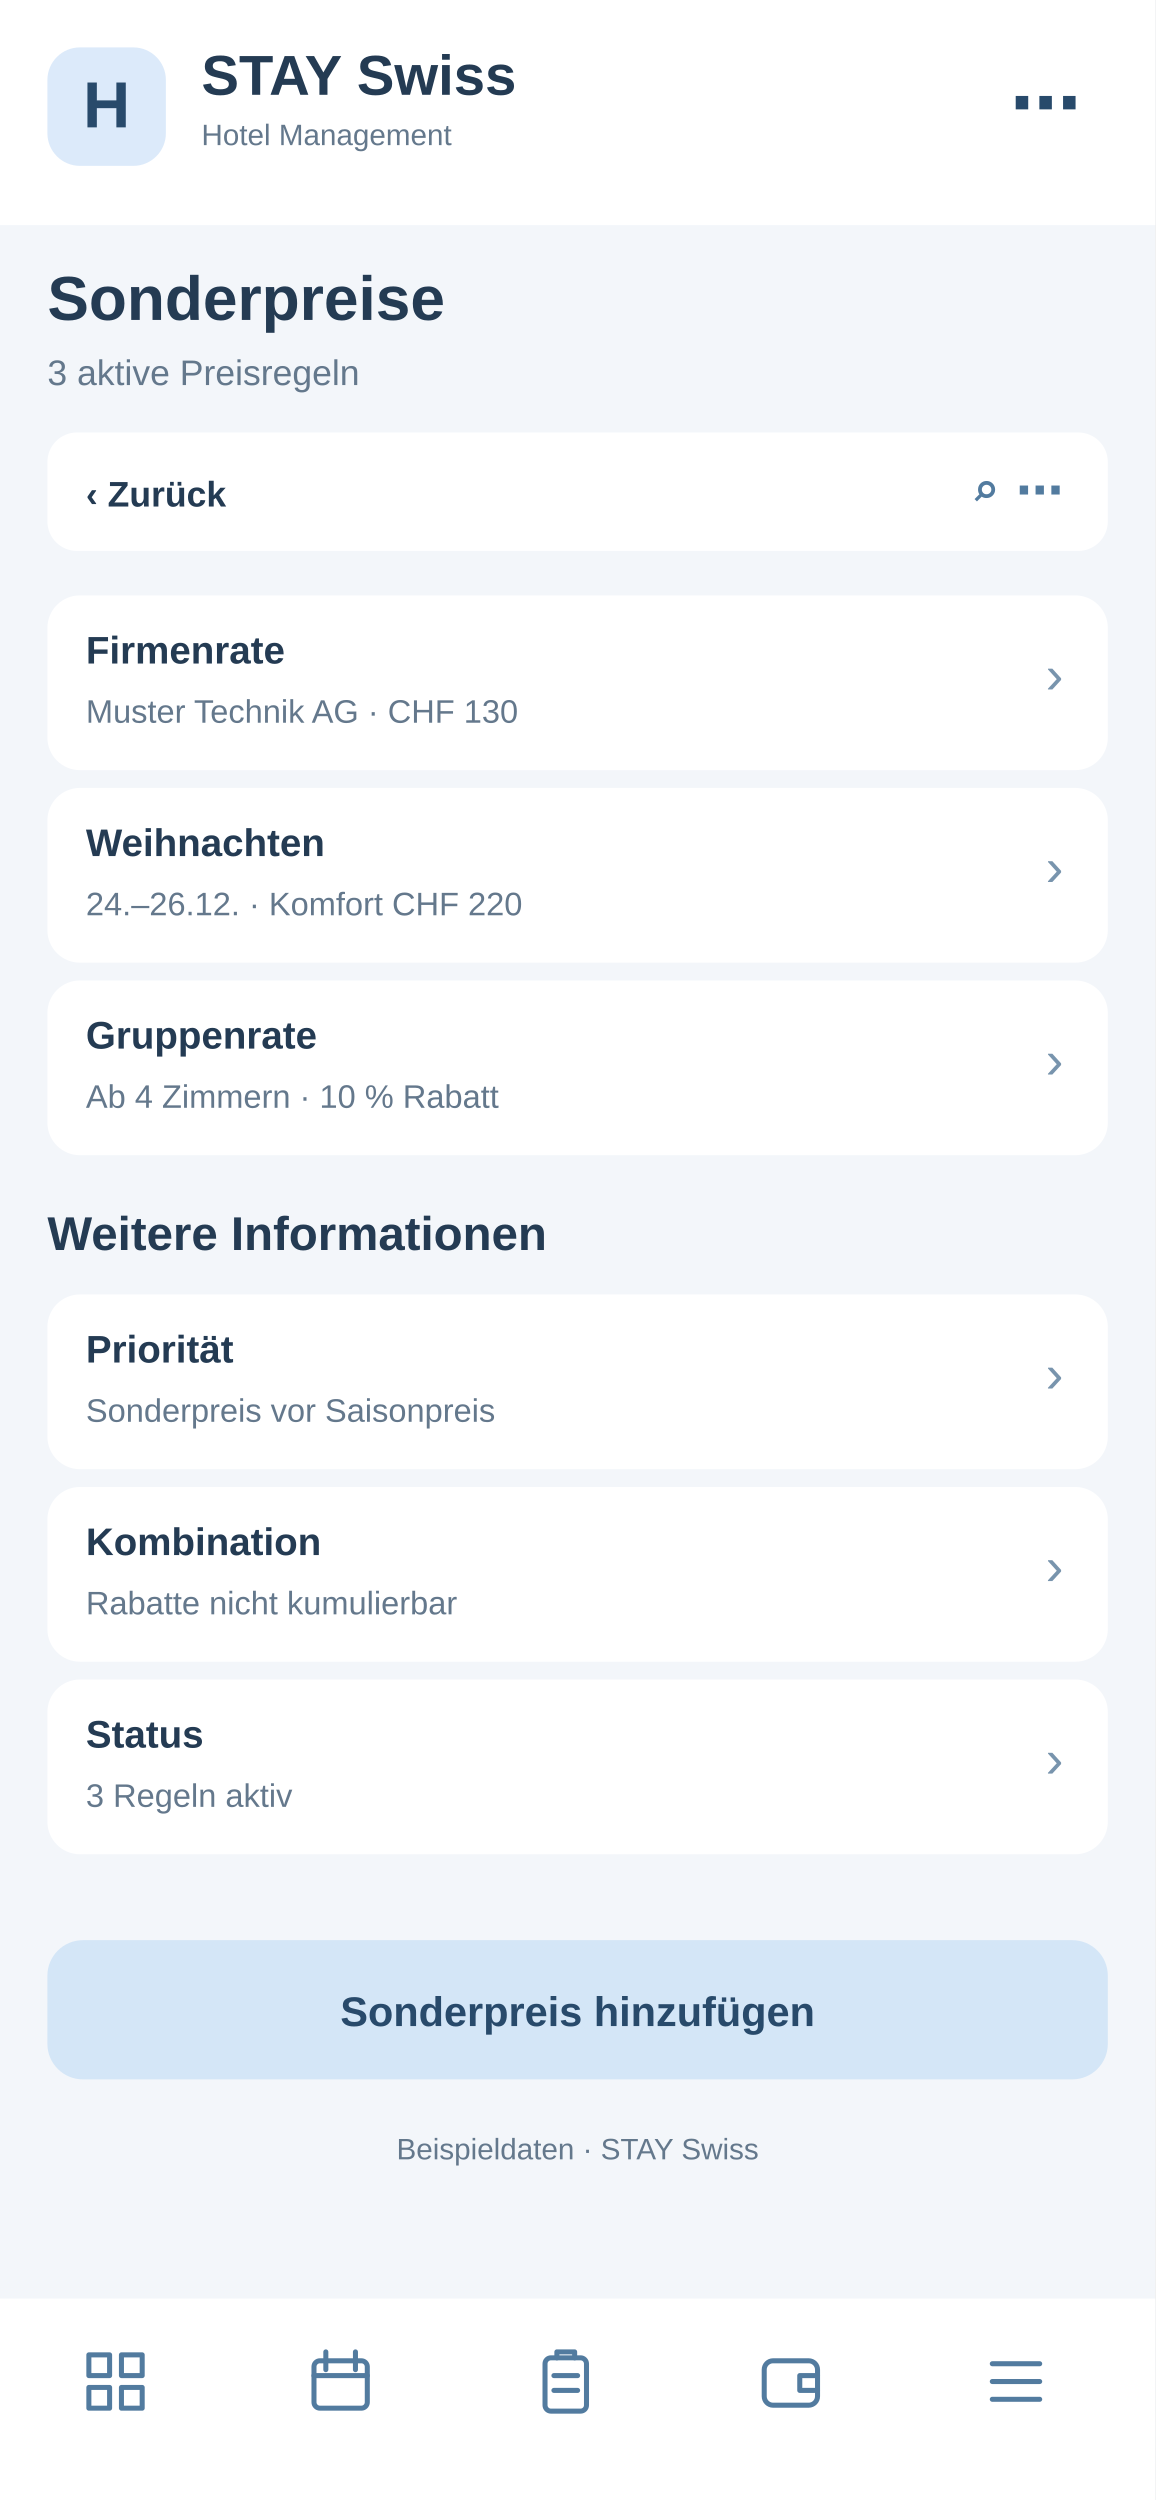
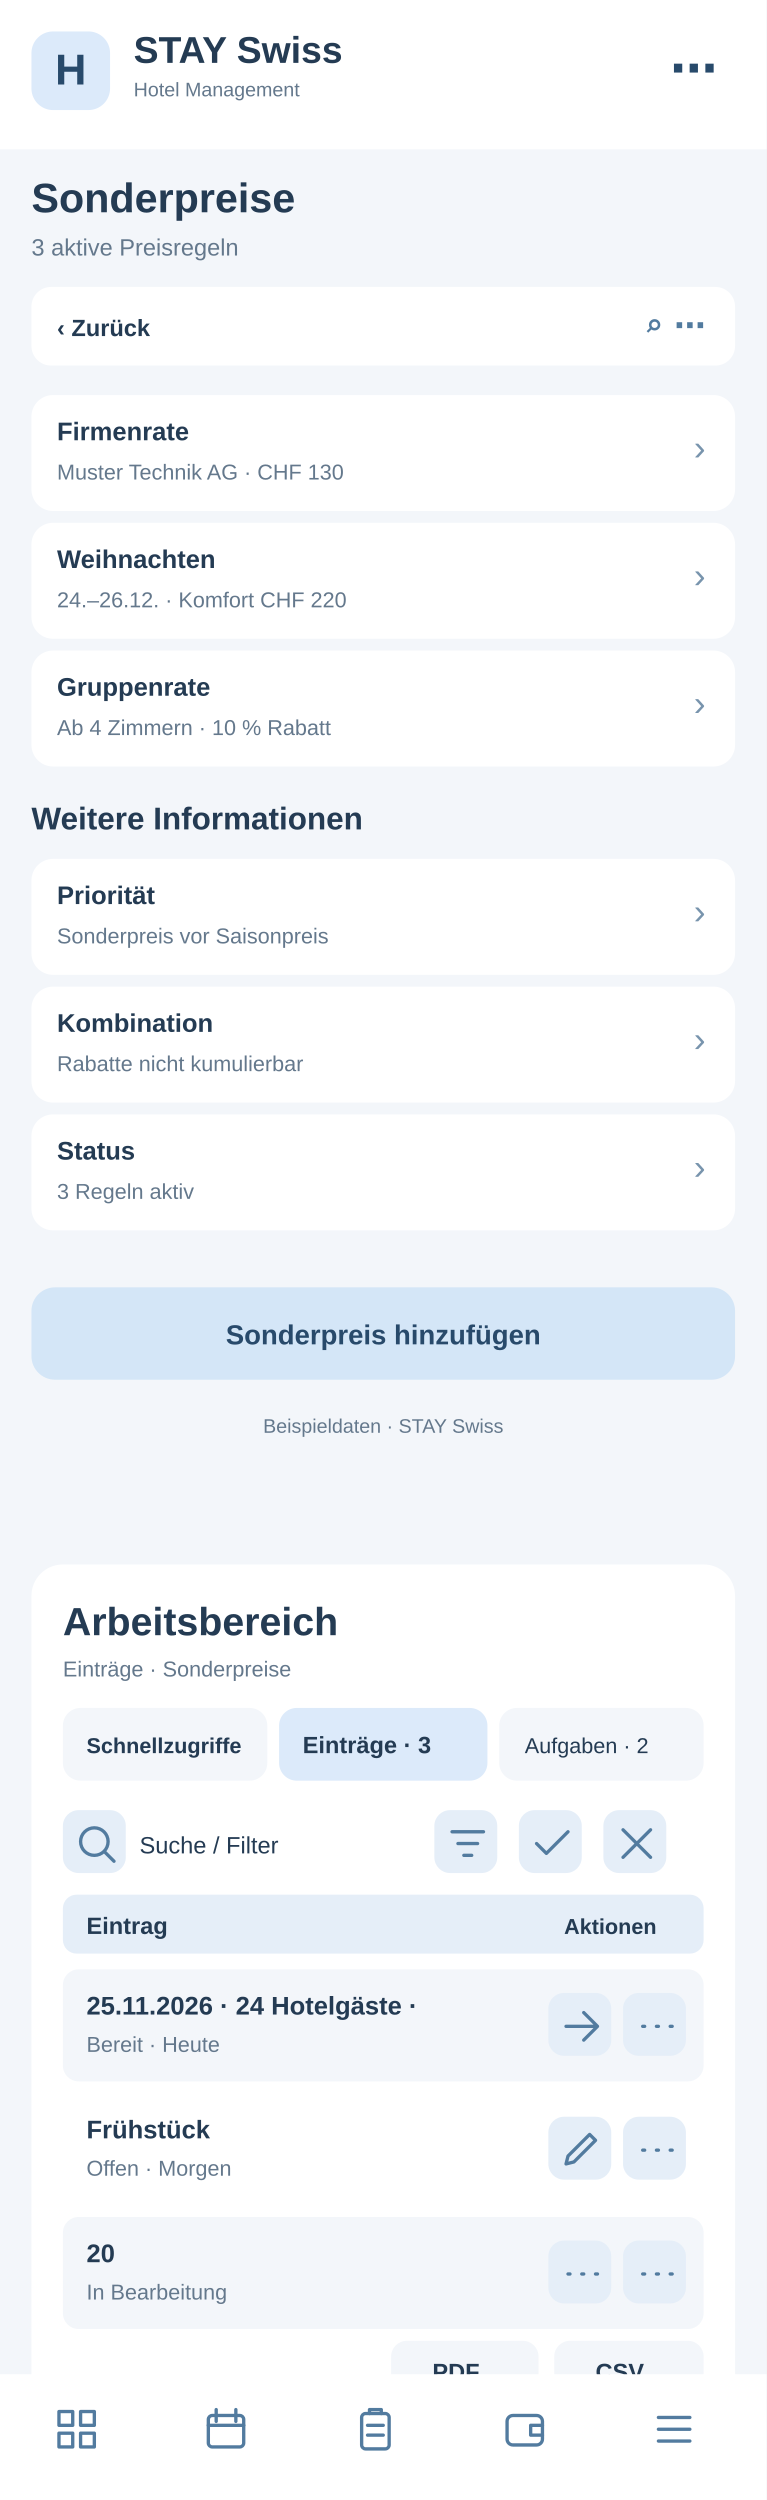
- <svg xmlns="http://www.w3.org/2000/svg" width="390" height="844" viewBox="0 0 390 844">
-   <rect x="0" y="0" width="390" height="844" fill="#f3f6fa" rx="0" />
+ <svg xmlns="http://www.w3.org/2000/svg" width="390" height="1272" viewBox="0 0 390 1272">
+   <rect x="0" y="0" width="390" height="1272" fill="#f3f6fa" rx="0" />
  <rect x="0" y="0" width="390" height="76" fill="#fff" rx="0" />
  <rect x="16" y="16" width="40" height="40" fill="#dceafa" rx="11" />
  <text x="36" y="43" font-family="Arial,sans-serif" font-size="22" font-weight="700" fill="#284a6b" text-anchor="middle">H</text>
  <text x="68" y="32" font-family="Arial,sans-serif" font-size="19" font-weight="700" fill="#243b53" text-anchor="start">STAY Swiss</text>
  <text x="68" y="49" font-family="Arial,sans-serif" font-size="10" font-weight="400" fill="#64788c" text-anchor="start">Hotel Management</text>
  <text x="365" y="43" font-family="Arial,sans-serif" font-size="24" font-weight="700" fill="#284a6b" text-anchor="end">⋯</text>
  <text x="16" y="108" font-family="Arial,sans-serif" font-size="21" font-weight="700" fill="#243b53" text-anchor="start">Sonderpreise</text>
  <text x="16" y="130" font-family="Arial,sans-serif" font-size="12" font-weight="400" fill="#64788c" text-anchor="start">3 aktive Preisregeln</text>
  <rect x="16" y="146" width="358" height="40" fill="#fff" rx="10" />
  <text x="29" y="171" font-family="Arial,sans-serif" font-size="12" font-weight="700" fill="#243b53" text-anchor="start">‹  Zurück</text>
  <text x="359" y="171" font-family="Arial,sans-serif" font-size="16" font-weight="700" fill="#527b9f" text-anchor="end">⌕   ⋯</text>
  <rect x="16" y="201" width="358" height="59" fill="#fff" rx="11" />
  <text x="29" y="224" font-family="Arial,sans-serif" font-size="13" font-weight="700" fill="#243b53" text-anchor="start">Firmenrate</text>
  <text x="29" y="244" font-family="Arial,sans-serif" font-size="11" font-weight="400" fill="#64788c" text-anchor="start">Muster Technik AG · CHF 130</text>
  <text x="359" y="234" font-family="Arial,sans-serif" font-size="18" font-weight="400" fill="#7894ad" text-anchor="end">›</text>
  <rect x="16" y="266" width="358" height="59" fill="#fff" rx="11" />
  <text x="29" y="289" font-family="Arial,sans-serif" font-size="13" font-weight="700" fill="#243b53" text-anchor="start">Weihnachten</text>
  <text x="29" y="309" font-family="Arial,sans-serif" font-size="11" font-weight="400" fill="#64788c" text-anchor="start">24.–26.12. · Komfort CHF 220</text>
  <text x="359" y="299" font-family="Arial,sans-serif" font-size="18" font-weight="400" fill="#7894ad" text-anchor="end">›</text>
  <rect x="16" y="331" width="358" height="59" fill="#fff" rx="11" />
  <text x="29" y="354" font-family="Arial,sans-serif" font-size="13" font-weight="700" fill="#243b53" text-anchor="start">Gruppenrate</text>
  <text x="29" y="374" font-family="Arial,sans-serif" font-size="11" font-weight="400" fill="#64788c" text-anchor="start">Ab 4 Zimmern · 10 % Rabatt</text>
  <text x="359" y="364" font-family="Arial,sans-serif" font-size="18" font-weight="400" fill="#7894ad" text-anchor="end">›</text>
  <text x="16" y="422" font-family="Arial,sans-serif" font-size="16" font-weight="700" fill="#243b53" text-anchor="start">Weitere Informationen</text>
  <rect x="16" y="437" width="358" height="59" fill="#fff" rx="11" />
  <text x="29" y="460" font-family="Arial,sans-serif" font-size="13" font-weight="700" fill="#243b53" text-anchor="start">Priorität</text>
  <text x="29" y="480" font-family="Arial,sans-serif" font-size="11" font-weight="400" fill="#64788c" text-anchor="start">Sonderpreis vor Saisonpreis</text>
  <text x="359" y="470" font-family="Arial,sans-serif" font-size="18" font-weight="400" fill="#7894ad" text-anchor="end">›</text>
  <rect x="16" y="502" width="358" height="59" fill="#fff" rx="11" />
  <text x="29" y="525" font-family="Arial,sans-serif" font-size="13" font-weight="700" fill="#243b53" text-anchor="start">Kombination</text>
  <text x="29" y="545" font-family="Arial,sans-serif" font-size="11" font-weight="400" fill="#64788c" text-anchor="start">Rabatte nicht kumulierbar</text>
  <text x="359" y="535" font-family="Arial,sans-serif" font-size="18" font-weight="400" fill="#7894ad" text-anchor="end">›</text>
  <rect x="16" y="567" width="358" height="59" fill="#fff" rx="11" />
  <text x="29" y="590" font-family="Arial,sans-serif" font-size="13" font-weight="700" fill="#243b53" text-anchor="start">Status</text>
  <text x="29" y="610" font-family="Arial,sans-serif" font-size="11" font-weight="400" fill="#64788c" text-anchor="start">3 Regeln aktiv</text>
  <text x="359" y="600" font-family="Arial,sans-serif" font-size="18" font-weight="400" fill="#7894ad" text-anchor="end">›</text>
  <rect x="16" y="655" width="358" height="47" fill="#d4e6f7" rx="12" />
  <text x="195" y="684" font-family="Arial,sans-serif" font-size="14" font-weight="700" fill="#284a6b" text-anchor="middle">Sonderpreis hinzufügen</text>
  <text x="195" y="729" font-family="Arial,sans-serif" font-size="10" font-weight="400" fill="#64788c" text-anchor="middle">Beispieldaten · STAY Swiss</text>
-   <rect x="0" y="776" width="390" height="68" fill="#fff" rx="0" />
-   <g transform="translate(27,792)" fill="none" stroke="#527b9f" stroke-width="1.7" stroke-linejoin="round" stroke-linecap="round">
+   <g id="smartphone-arbeitsbereich">
+     <rect x="16" y="796" width="358" height="430" rx="16" fill="#fff" />
+     <text x="32" y="832" font-family="Arial,sans-serif" font-size="20" font-weight="700" fill="#243b53">Arbeitsbereich</text>
+     <text x="32" y="853" font-family="Arial,sans-serif" font-size="11" font-weight="400" fill="#64788c">Einträge · Sonderpreise</text>
+     <rect x="32" y="869" width="104" height="37" rx="9" fill="#f3f6fa" />
+     <text x="44" y="892" font-family="Arial,sans-serif" font-size="11" font-weight="700" fill="#243b53">Schnellzugriffe</text>
+     <rect x="142" y="869" width="106" height="37" rx="9" fill="#dceafa" />
+     <text x="154" y="892" font-family="Arial,sans-serif" font-size="12" font-weight="700" fill="#243b53">Einträge · 3</text>
+     <rect x="254" y="869" width="104" height="37" rx="9" fill="#f3f6fa" />
+     <text x="267" y="892" font-family="Arial,sans-serif" font-size="11" font-weight="400" fill="#243b53">Aufgaben · 2</text>
+     <g tabindex="0">
+       <rect x="32" y="921" width="32" height="32" rx="8" fill="#e5eef8" />
+       <g transform="translate(37,926)" fill="none" stroke="#527b9f" stroke-width="1.7" stroke-linecap="round" stroke-linejoin="round">
+         <path d="M11 18a7 7 0 1 1 0-14a7 7 0 0 1 0 14m5-2l5 5" />
+       </g>
+     </g>
+     <text x="71" y="943" font-family="Arial,sans-serif" font-size="12" font-weight="400" fill="#243b53">Suche / Filter</text>
+     <g tabindex="0">
+       <rect x="221" y="921" width="32" height="32" rx="8" fill="#e5eef8" />
+       <g transform="translate(226,926)" fill="none" stroke="#527b9f" stroke-width="1.7" stroke-linecap="round" stroke-linejoin="round">
+         <path d="M4 6h16M7 12h10M10 18h4" />
+       </g>
+     </g>
+     <g tabindex="0">
+       <rect x="264" y="921" width="32" height="32" rx="8" fill="#e5eef8" />
+       <g transform="translate(269,926)" fill="none" stroke="#527b9f" stroke-width="1.7" stroke-linecap="round" stroke-linejoin="round">
+         <path d="M4 12l5 5L20 6" />
+       </g>
+     </g>
+     <g tabindex="0">
+       <rect x="307" y="921" width="32" height="32" rx="8" fill="#e5eef8" />
+       <g transform="translate(312,926)" fill="none" stroke="#527b9f" stroke-width="1.7" stroke-linecap="round" stroke-linejoin="round">
+         <path d="M5 5l14 14M19 5L5 19" />
+       </g>
+     </g>
+     <rect x="32" y="964" width="326" height="30" rx="7" fill="#e5eef8" />
+     <text x="44" y="984" font-family="Arial,sans-serif" font-size="12" font-weight="700" fill="#243b53">Eintrag</text>
+     <text x="287" y="984" font-family="Arial,sans-serif" font-size="11" font-weight="700" fill="#243b53">Aktionen</text>
+     <rect x="32" y="1002" width="326" height="57" rx="8" fill="#f3f6fa" />
+     <text x="44" y="1025" font-family="Arial,sans-serif" font-size="13" font-weight="700" fill="#243b53">25.11.2026 · 24 Hotelgäste · </text>
+     <text x="44" y="1044" font-family="Arial,sans-serif" font-size="11" font-weight="400" fill="#64788c">Bereit · Heute</text>
+     <g tabindex="0">
+       <rect x="279" y="1014" width="32" height="32" rx="8" fill="#e5eef8" />
+       <g transform="translate(284,1019)" fill="none" stroke="#527b9f" stroke-width="1.7" stroke-linecap="round" stroke-linejoin="round">
+         <path d="M4 12h16m-7-7l7 7-7 7" />
+       </g>
+     </g>
+     <g tabindex="0">
+       <rect x="317" y="1014" width="32" height="32" rx="8" fill="#e5eef8" />
+       <g transform="translate(322,1019)" fill="none" stroke="#527b9f" stroke-width="1.7" stroke-linecap="round" stroke-linejoin="round">
+         <path d="M5 12h1m6 0h1m6 0h1" />
+       </g>
+     </g>
+     <rect x="32" y="1065" width="326" height="57" rx="8" fill="#fff" />
+     <text x="44" y="1088" font-family="Arial,sans-serif" font-size="13" font-weight="700" fill="#243b53">Frühstück</text>
+     <text x="44" y="1107" font-family="Arial,sans-serif" font-size="11" font-weight="400" fill="#64788c">Offen · Morgen</text>
+     <g tabindex="0">
+       <rect x="279" y="1077" width="32" height="32" rx="8" fill="#e5eef8" />
+       <g transform="translate(284,1082)" fill="none" stroke="#527b9f" stroke-width="1.7" stroke-linecap="round" stroke-linejoin="round">
+         <path d="M4 19l4-1 11-11-3-3L5 15z" />
+       </g>
+     </g>
+     <g tabindex="0">
+       <rect x="317" y="1077" width="32" height="32" rx="8" fill="#e5eef8" />
+       <g transform="translate(322,1082)" fill="none" stroke="#527b9f" stroke-width="1.7" stroke-linecap="round" stroke-linejoin="round">
+         <path d="M5 12h1m6 0h1m6 0h1" />
+       </g>
+     </g>
+     <rect x="32" y="1128" width="326" height="57" rx="8" fill="#f3f6fa" />
+     <text x="44" y="1151" font-family="Arial,sans-serif" font-size="13" font-weight="700" fill="#243b53">20</text>
+     <text x="44" y="1170" font-family="Arial,sans-serif" font-size="11" font-weight="400" fill="#64788c">In Bearbeitung</text>
+     <g tabindex="0">
+       <rect x="279" y="1140" width="32" height="32" rx="8" fill="#e5eef8" />
+       <g transform="translate(284,1145)" fill="none" stroke="#527b9f" stroke-width="1.7" stroke-linecap="round" stroke-linejoin="round">
+         <path d="M5 12h1m6 0h1m6 0h1" />
+       </g>
+     </g>
+     <g tabindex="0">
+       <rect x="317" y="1140" width="32" height="32" rx="8" fill="#e5eef8" />
+       <g transform="translate(322,1145)" fill="none" stroke="#527b9f" stroke-width="1.7" stroke-linecap="round" stroke-linejoin="round">
+         <path d="M5 12h1m6 0h1m6 0h1" />
+       </g>
+     </g>
+     <text x="32" y="1218" font-family="Arial,sans-serif" font-size="11" font-weight="400" fill="#64788c">3 Einträge · Seite 1</text>
+     <rect x="199" y="1191" width="75" height="31" rx="8" fill="#f3f6fa" />
+     <text x="220" y="1211" font-family="Arial,sans-serif" font-size="12" font-weight="700" fill="#243b53">PDF</text>
+     <rect x="282" y="1191" width="76" height="31" rx="8" fill="#f3f6fa" />
+     <text x="303" y="1211" font-family="Arial,sans-serif" font-size="12" font-weight="700" fill="#243b53">CSV</text>
+   </g>
+   <rect x="0" y="1208" width="390" height="64" fill="#fff" rx="0" />
+   <g transform="translate(27,1224)" fill="none" stroke="#527b9f" stroke-width="1.7" stroke-linejoin="round" stroke-linecap="round">
    <path d="M3 3h7v7H3zM14 3h7v7h-7zM3 14h7v7H3zM14 14h7v7h-7z" />
  </g>
-   <g transform="translate(103,792)" fill="none" stroke="#527b9f" stroke-width="1.7" stroke-linejoin="round" stroke-linecap="round">
+   <g transform="translate(103,1224)" fill="none" stroke="#527b9f" stroke-width="1.7" stroke-linejoin="round" stroke-linecap="round">
    <rect x="3" y="5" width="18" height="16" rx="2" />
    <path d="M7 2v6M17 2v6M3 10h18" />
  </g>
-   <g transform="translate(179,792)" fill="none" stroke="#527b9f" stroke-width="1.7" stroke-linejoin="round" stroke-linecap="round">
+   <g transform="translate(179,1224)" fill="none" stroke="#527b9f" stroke-width="1.7" stroke-linejoin="round" stroke-linecap="round">
    <rect x="5" y="4" width="14" height="18" rx="2" />
    <path d="M9 4V2h6v2M8 10h8M8 15h8" />
  </g>
-   <g transform="translate(255,792)" fill="none" stroke="#527b9f" stroke-width="1.7" stroke-linejoin="round" stroke-linecap="round">
+   <g transform="translate(255,1224)" fill="none" stroke="#527b9f" stroke-width="1.7" stroke-linejoin="round" stroke-linecap="round">
    <rect x="3" y="5" width="18" height="15" rx="3" />
    <path d="M21 10h-6v5h6" />
  </g>
-   <g transform="translate(331,792)" fill="none" stroke="#527b9f" stroke-width="1.7" stroke-linejoin="round" stroke-linecap="round">
+   <g transform="translate(331,1224)" fill="none" stroke="#527b9f" stroke-width="1.7" stroke-linejoin="round" stroke-linecap="round">
    <path d="M4 6h16M4 12h16M4 18h16" />
  </g>
</svg>
